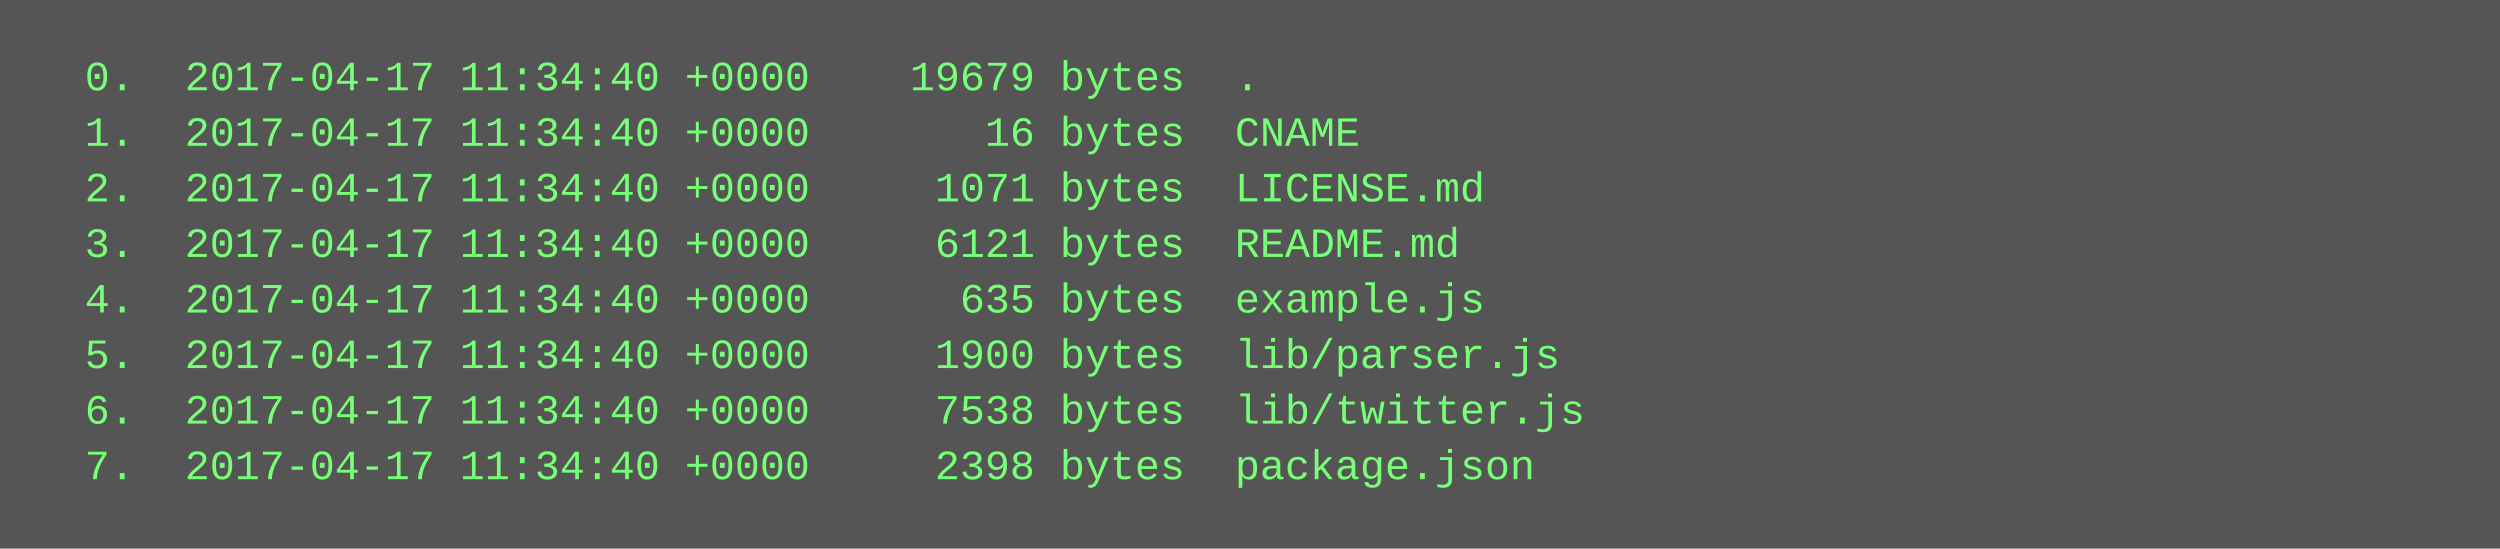
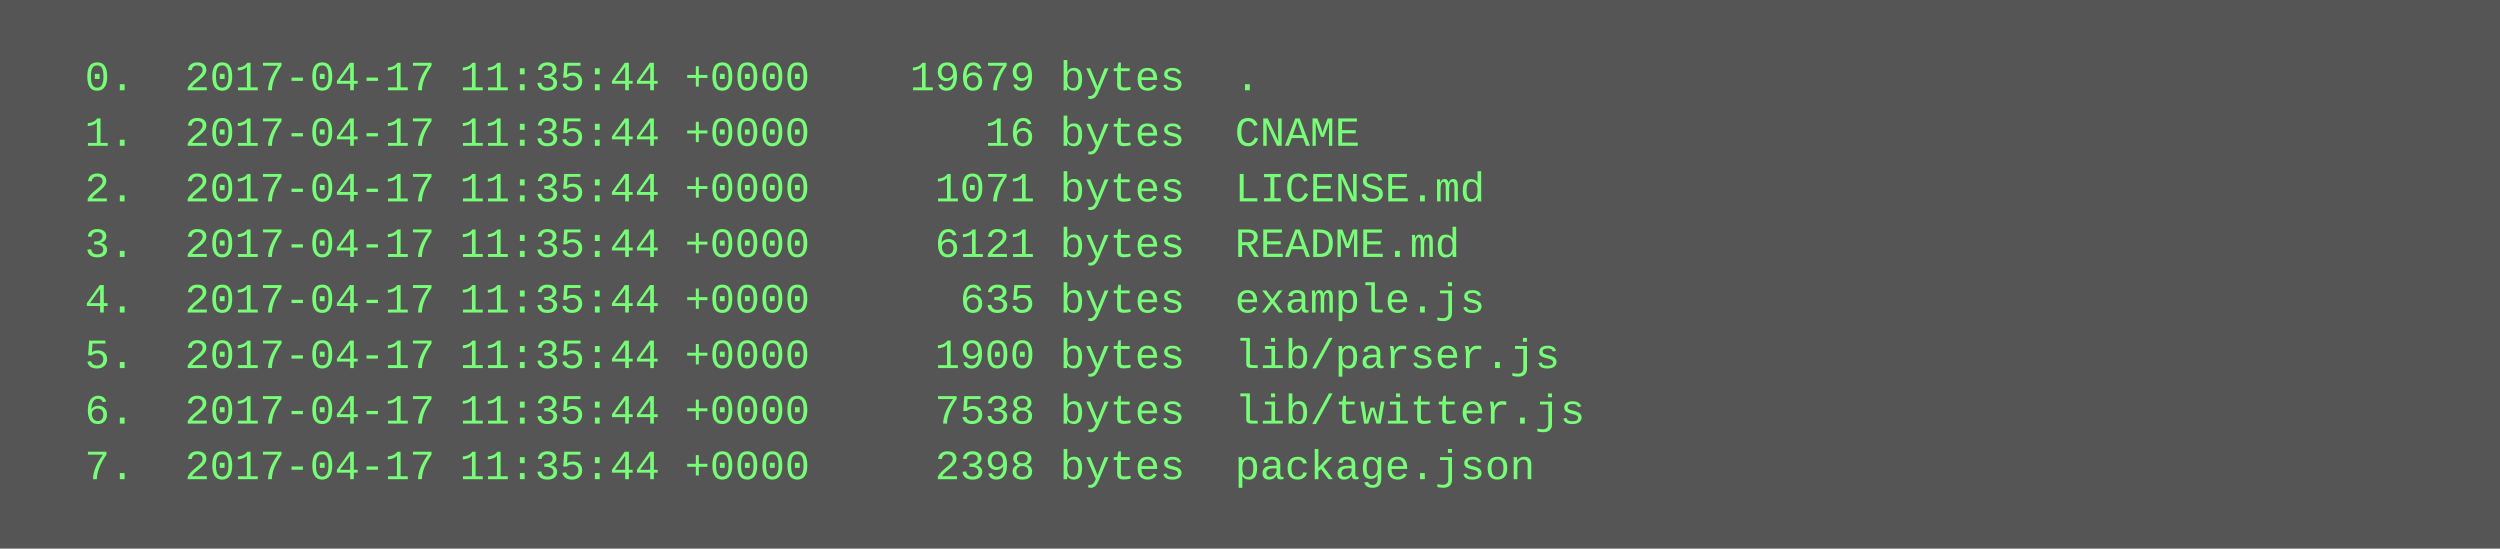
<svg xmlns="http://www.w3.org/2000/svg" height="158" width="720">
  <rect height="158" fill="#555" width="720" />
  <text fill="#7f7" font-family="Courier New" font-size="12" xml:space="preserve">
-     <tspan x="10" y="26">  0.  2017-04-17 11:34:40 +0000    19679 bytes  .</tspan>
-     <tspan x="10" y="42">  1.  2017-04-17 11:34:40 +0000       16 bytes  CNAME</tspan>
-     <tspan x="10" y="58">  2.  2017-04-17 11:34:40 +0000     1071 bytes  LICENSE.md</tspan>
-     <tspan x="10" y="74">  3.  2017-04-17 11:34:40 +0000     6121 bytes  README.md</tspan>
-     <tspan x="10" y="90">  4.  2017-04-17 11:34:40 +0000      635 bytes  example.js</tspan>
-     <tspan x="10" y="106">  5.  2017-04-17 11:34:40 +0000     1900 bytes  lib/parser.js</tspan>
-     <tspan x="10" y="122">  6.  2017-04-17 11:34:40 +0000     7538 bytes  lib/twitter.js</tspan>
-     <tspan x="10" y="138">  7.  2017-04-17 11:34:40 +0000     2398 bytes  package.json</tspan>
+     <tspan x="10" y="26">  0.  2017-04-17 11:35:44 +0000    19679 bytes  .</tspan>
+     <tspan x="10" y="42">  1.  2017-04-17 11:35:44 +0000       16 bytes  CNAME</tspan>
+     <tspan x="10" y="58">  2.  2017-04-17 11:35:44 +0000     1071 bytes  LICENSE.md</tspan>
+     <tspan x="10" y="74">  3.  2017-04-17 11:35:44 +0000     6121 bytes  README.md</tspan>
+     <tspan x="10" y="90">  4.  2017-04-17 11:35:44 +0000      635 bytes  example.js</tspan>
+     <tspan x="10" y="106">  5.  2017-04-17 11:35:44 +0000     1900 bytes  lib/parser.js</tspan>
+     <tspan x="10" y="122">  6.  2017-04-17 11:35:44 +0000     7538 bytes  lib/twitter.js</tspan>
+     <tspan x="10" y="138">  7.  2017-04-17 11:35:44 +0000     2398 bytes  package.json</tspan>
  </text>
</svg>
